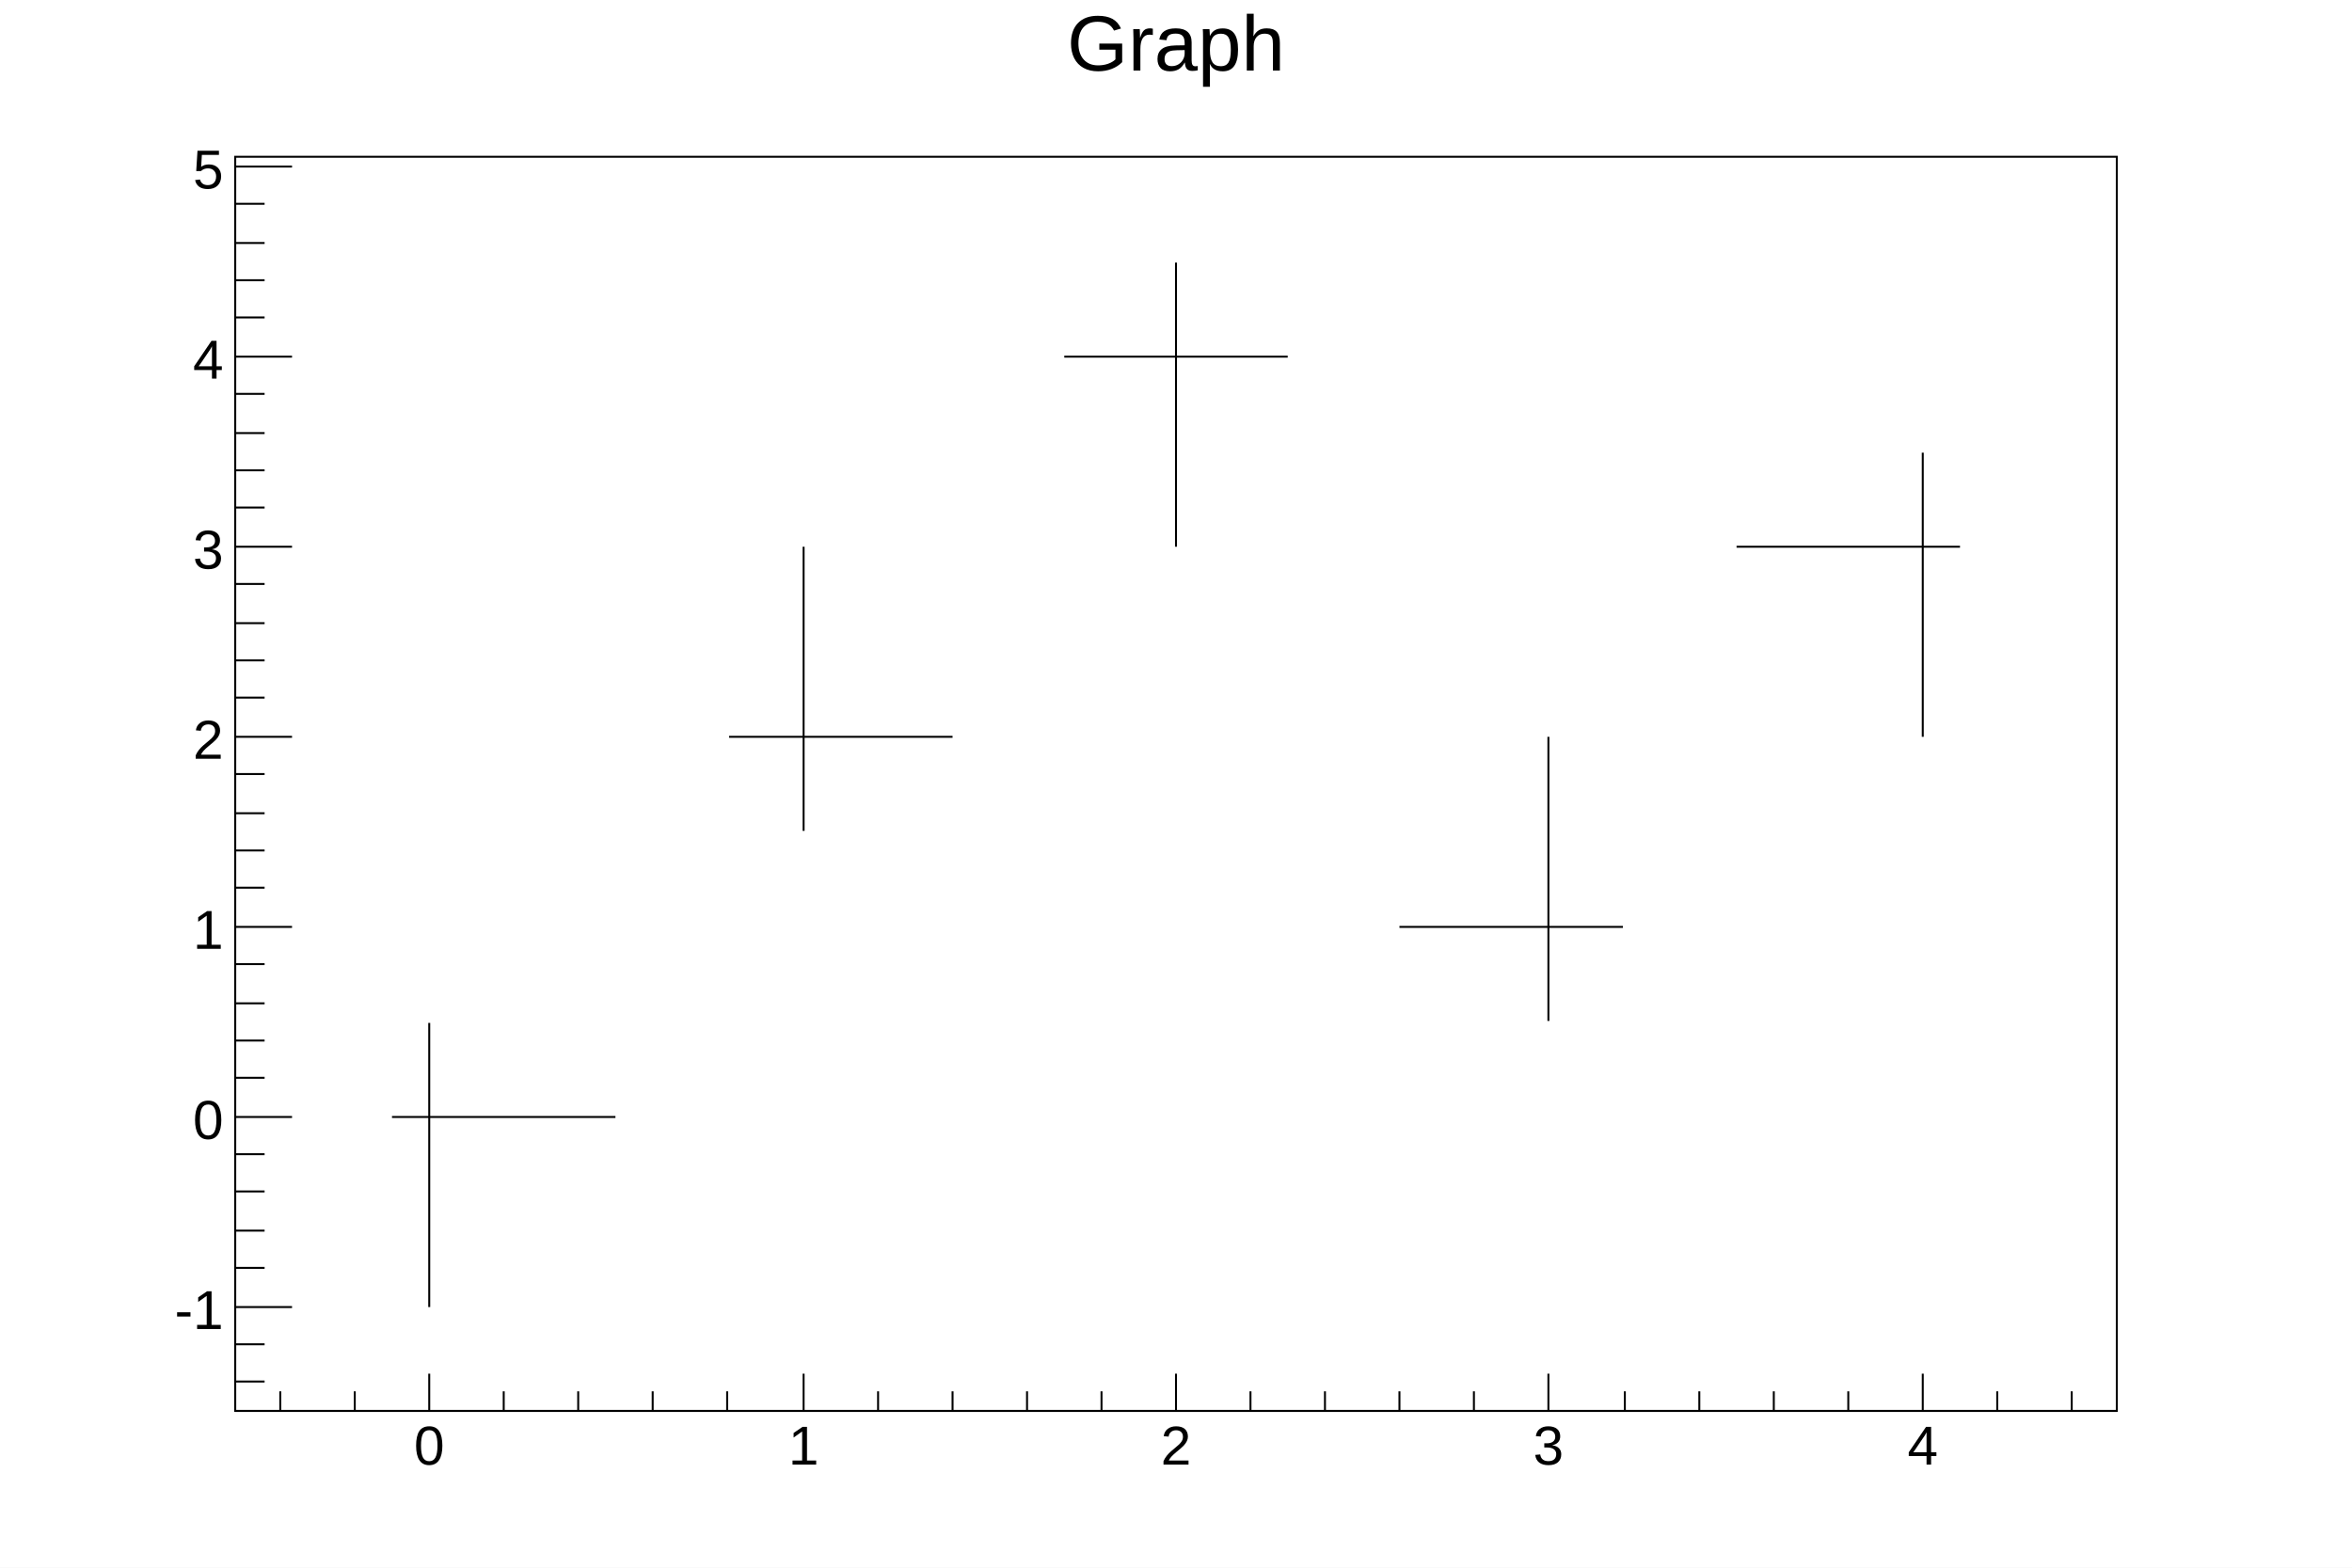
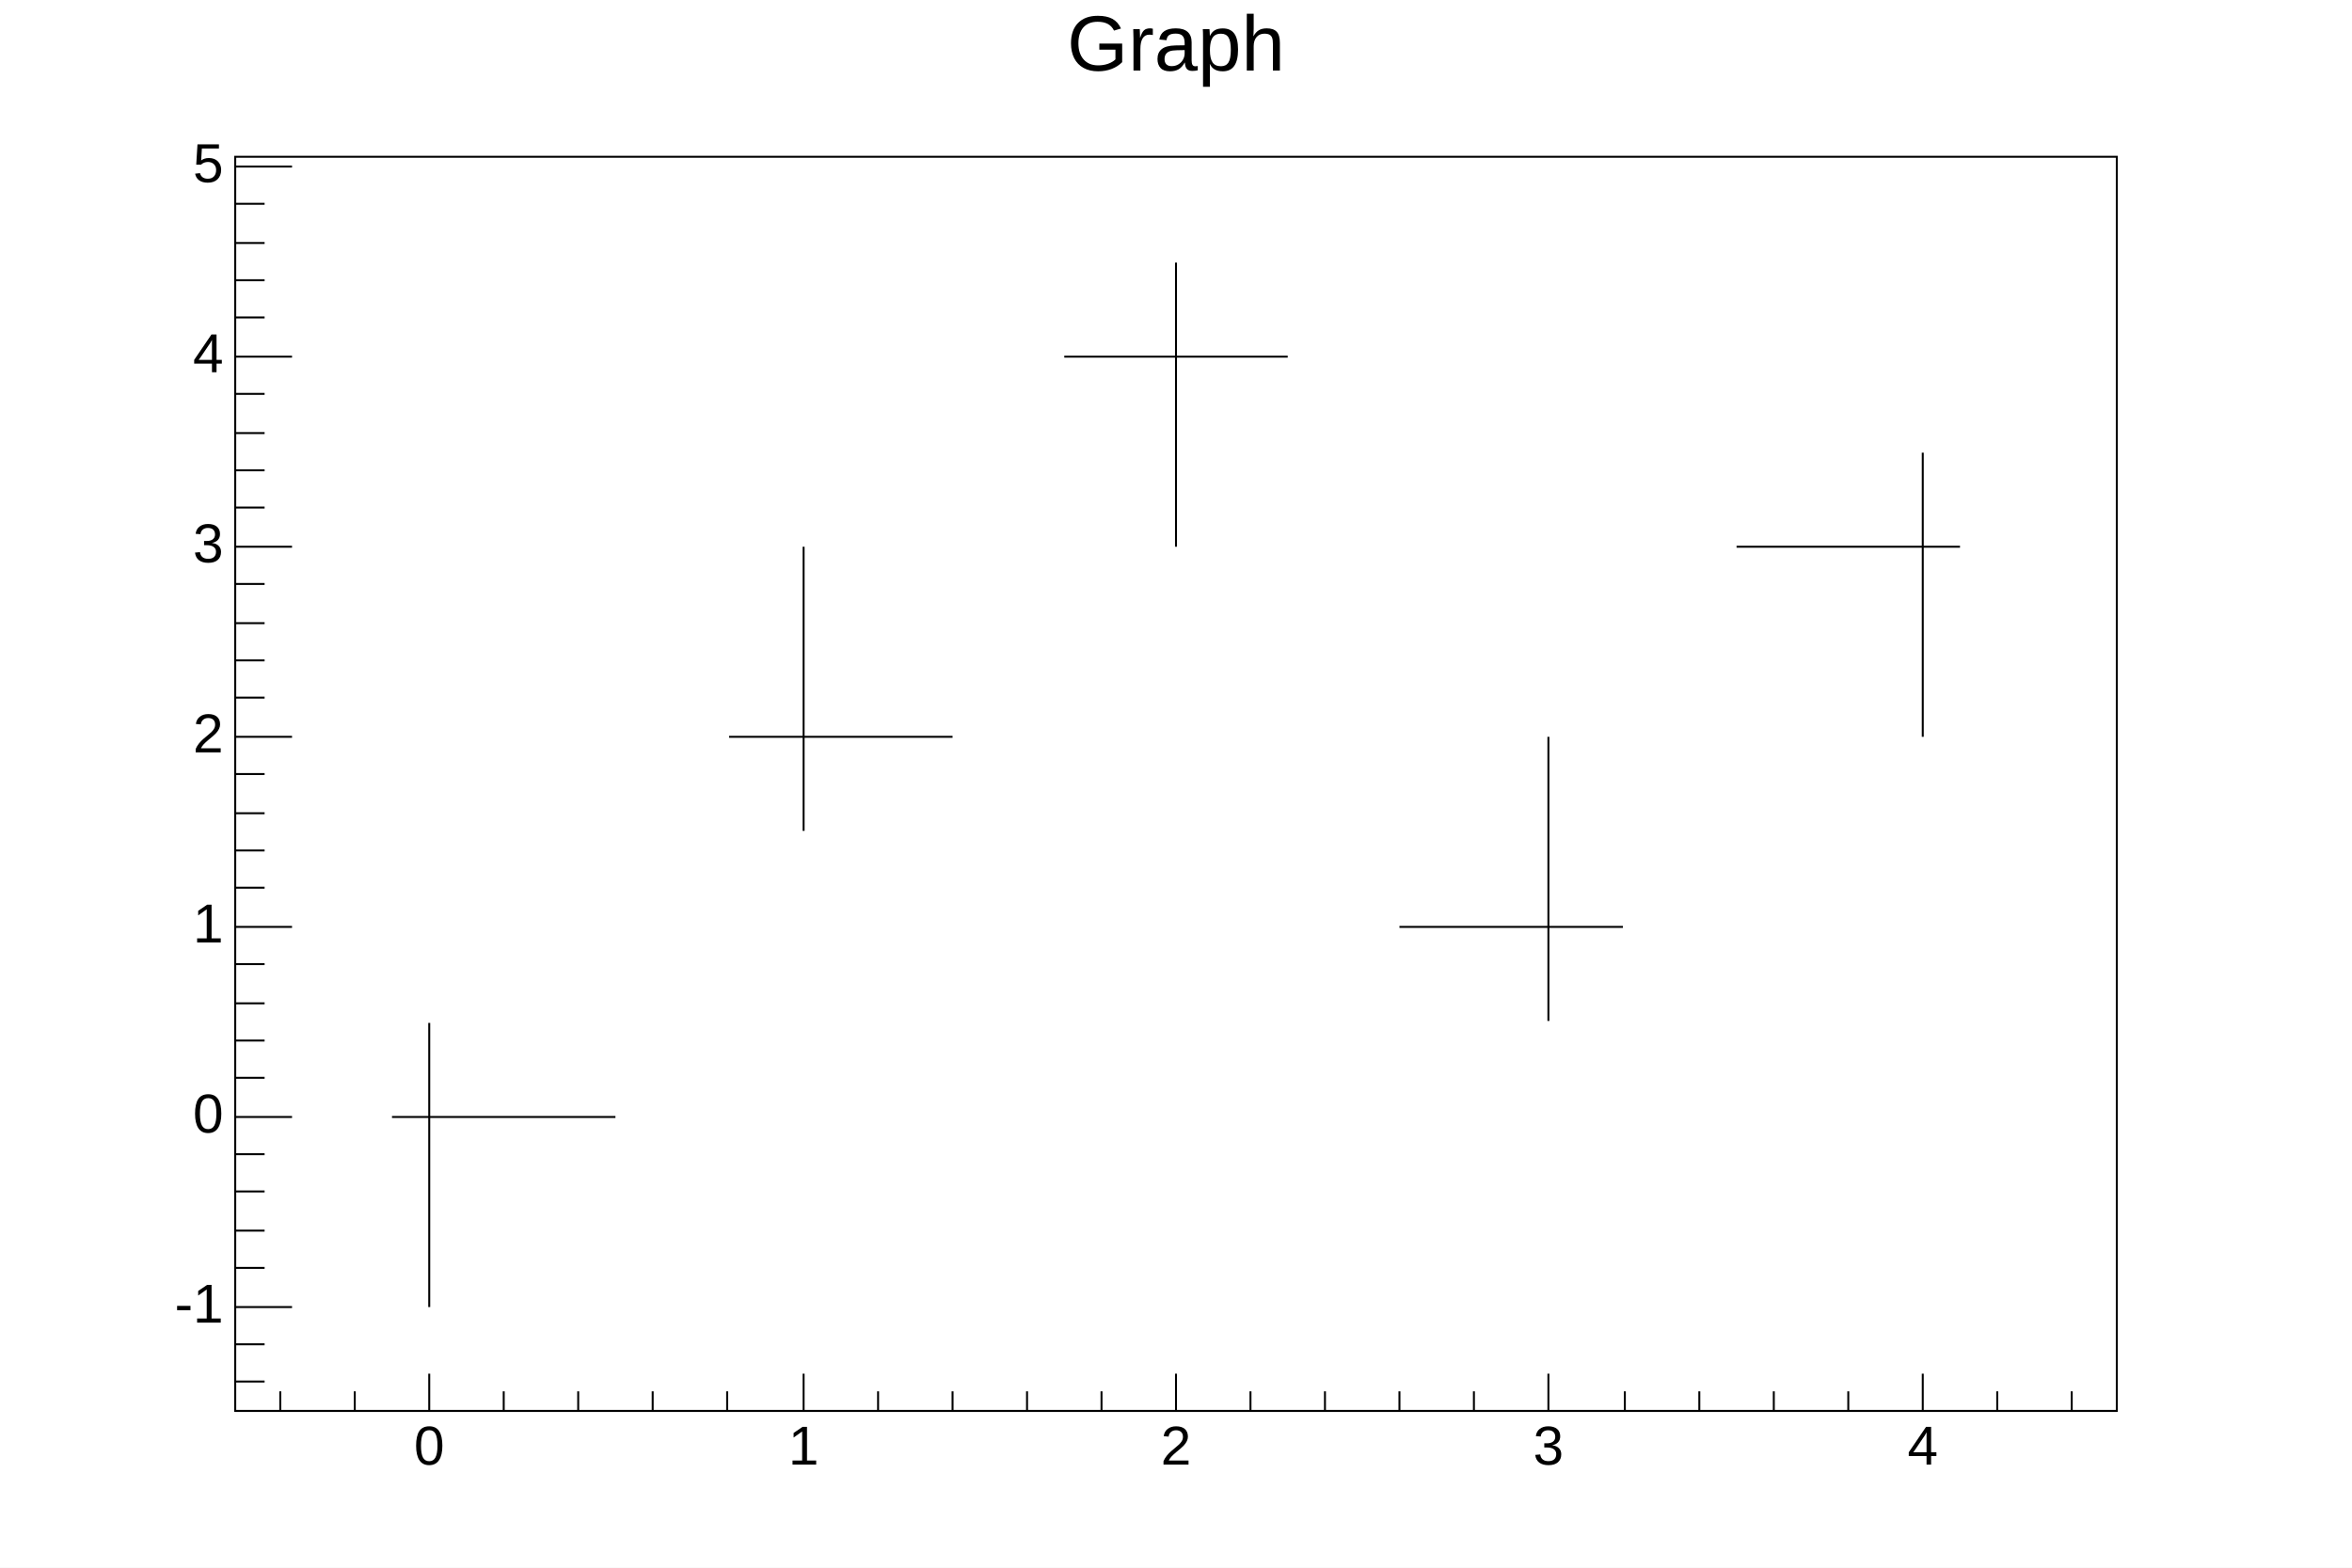
<svg xmlns="http://www.w3.org/2000/svg" viewBox="0 0 1200 800" preserveAspectRatio="none" width="1200" height="800">
  <defs>
    <pattern id="pat_3001_2" patternUnits="userSpaceOnUse" width="2" height="2">
      <path d="M0,0h1v1h-1zM1,1h1v1h-1z" style="fill: red;" />
    </pattern>
  </defs>
  <path d="M0,0H1200V800H0Z" style="fill: white;" />
  <g>
    <g transform="translate(120,80)">
      <path d="M0,0H960V640H0Z" style="fill: white; stroke: black; stroke-width: 1;" />
      <svg x="0" y="0" overflow="hidden" width="960" height="640" viewBox="0 0 960 640">
        <g>
          <g transform="translate(99,490)">
-             <path style="stroke: black; stroke-width: 1; fill: none;" d="M0,0H-19M0,0H95M0,0V97M0,0V-48" />
+             <path d="M0,0H-19M0,0H95M0,0V97M0,0V-48" style="fill: none; stroke: black; stroke-width: 1;" />
          </g>
          <g transform="translate(290,296)">
-             <path style="stroke: black; stroke-width: 1; fill: none;" d="M0,0H-38M0,0H76M0,0V48M0,0V-97" />
+             <path d="M0,0H-38M0,0H76M0,0V48M0,0V-97" style="fill: none; stroke: black; stroke-width: 1;" />
          </g>
          <g transform="translate(480,102)">
-             <path style="stroke: black; stroke-width: 1; fill: none;" d="M0,0H-57M0,0H57M0,0V97M0,0V-48" />
+             <path d="M0,0H-57M0,0H57M0,0V97M0,0V-48" style="fill: none; stroke: black; stroke-width: 1;" />
          </g>
          <g transform="translate(670,393)">
-             <path style="stroke: black; stroke-width: 1; fill: none;" d="M0,0H-76M0,0H38M0,0V48M0,0V-97" />
+             <path d="M0,0H-76M0,0H38M0,0V48M0,0V-97" style="fill: none; stroke: black; stroke-width: 1;" />
          </g>
          <g transform="translate(861,199)">
-             <path style="stroke: black; stroke-width: 1; fill: none;" d="M0,0H-95M0,0H19M0,0V97M0,0V-48" />
+             <path d="M0,0H-95M0,0H19M0,0V97M0,0V-48" style="fill: none; stroke: black; stroke-width: 1;" />
          </g>
        </g>
      </svg>
      <g>
        <g transform="translate(0,640)">
          <path d="M0,0h960M23,-10V0M61,-10V0M99,-19V0M137,-10V0M175,-10V0M213,-10V0M251,-10V0M290,-19V0M328,-10V0M366,-10V0M404,-10V0M442,-10V0M480,-19V0M518,-10V0M556,-10V0M594,-10V0M632,-10V0M670,-19V0M709,-10V0M747,-10V0M785,-10V0M823,-10V0M861,-19V0M899,-10V0M937,-10V0" style="stroke: black; stroke-width: 1;" />
-           <g font-family="Arial" font-size="28" space="preserve" fill="black" text-anchor="middle">
-             <text dy=".8em" transform="translate(99,5)">
-        0
-       </text>
-             <text dy=".8em" transform="translate(290,5)">
-        1
-       </text>
-             <text dy=".8em" transform="translate(480,5)">
-        2
-       </text>
-             <text dy=".8em" transform="translate(670,5)">
-        3
-       </text>
-             <text dy=".8em" transform="translate(861,5)">
-        4
-       </text>
+           <g font-family="Arial" font-size="28" xml:space="preserve" fill="black" text-anchor="middle">
+             <text dy=".8em" transform="translate(99,5)">0</text>
+             <text dy=".8em" transform="translate(290,5)">1</text>
+             <text dy=".8em" transform="translate(480,5)">2</text>
+             <text dy=".8em" transform="translate(670,5)">3</text>
+             <text dy=".8em" transform="translate(861,5)">4</text>
          </g>
        </g>
        <g>
          <path d="M0,0v640M15,625H0M15,606H0M29,587H0M15,567H0M15,548H0M15,528H0M15,509H0M29,490H0M15,470H0M15,451H0M15,432H0M15,412H0M29,393H0M15,373H0M15,354H0M15,335H0M15,315H0M29,296H0M15,276H0M15,257H0M15,238H0M15,218H0M29,199H0M15,179H0M15,160H0M15,141H0M15,121H0M29,102H0M15,82H0M15,63H0M15,44H0M15,24H0M29,5H0" style="stroke: black; stroke-width: 1;" />
-           <g font-family="Arial" font-size="28" space="preserve" fill="black" text-anchor="end">
-             <text dy=".4em" transform="translate(-6,587)">
-        -1
-       </text>
-             <text dy=".4em" transform="translate(-6,490)">
-        0
-       </text>
-             <text dy=".4em" transform="translate(-6,393)">
-        1
-       </text>
-             <text dy=".4em" transform="translate(-6,296)">
-        2
-       </text>
-             <text dy=".4em" transform="translate(-6,199)">
-        3
-       </text>
-             <text dy=".4em" transform="translate(-6,102)">
-        4
-       </text>
-             <text dy=".4em" transform="translate(-6,5)">
-        5
-       </text>
+           <g font-family="Arial" font-size="28" xml:space="preserve" fill="black" text-anchor="end">
+             <text dominant-baseline="middle" transform="translate(-6,587)">-1</text>
+             <text dominant-baseline="middle" transform="translate(-6,490)">0</text>
+             <text dominant-baseline="middle" transform="translate(-6,393)">1</text>
+             <text dominant-baseline="middle" transform="translate(-6,296)">2</text>
+             <text dominant-baseline="middle" transform="translate(-6,199)">3</text>
+             <text dominant-baseline="middle" transform="translate(-6,102)">4</text>
+             <text dominant-baseline="middle" transform="translate(-6,5)">5</text>
          </g>
        </g>
      </g>
    </g>
-     <g transform="translate(120,4)" font-family="Arial" font-size="40" space="preserve">
-       <text fill="black" text-anchor="middle" dy=".8em" transform="translate(480)">
-     Graph
-    </text>
+     <g transform="translate(120,4)" font-family="Arial" font-size="40" xml:space="preserve">
+       <text fill="black" text-anchor="middle" dy=".8em" transform="translate(480)">Graph</text>
    </g>
  </g>
</svg>
